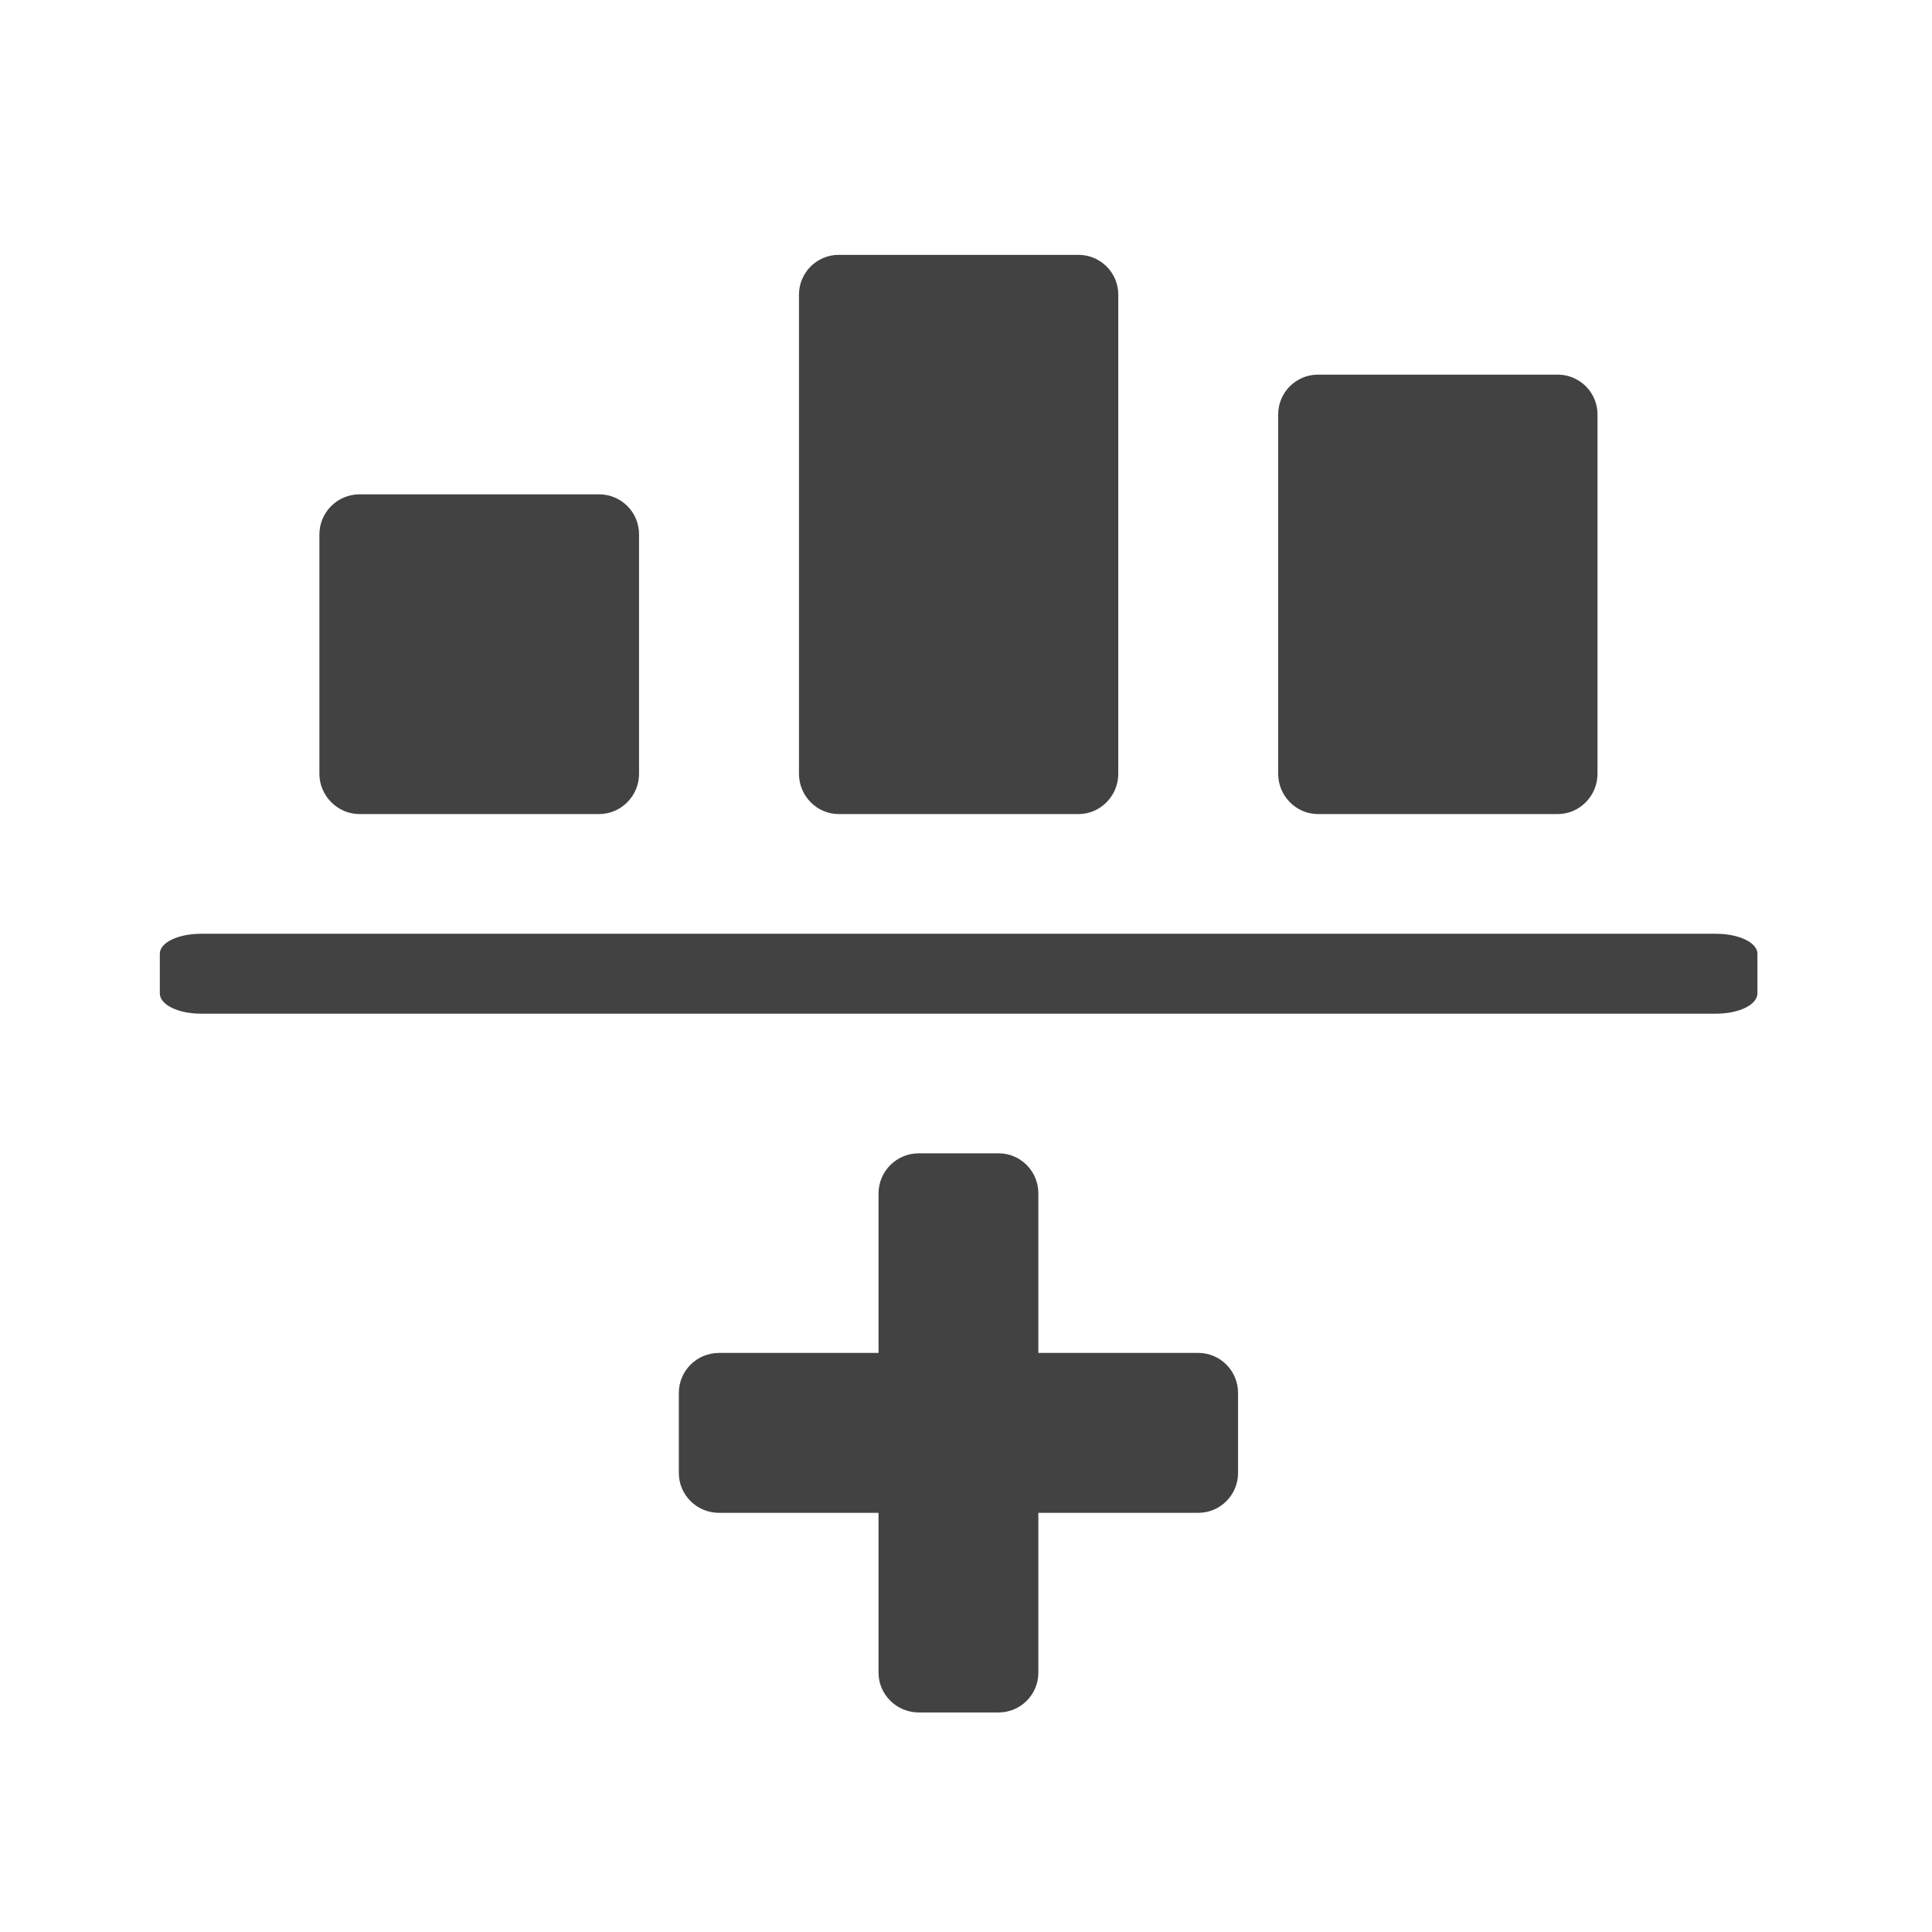
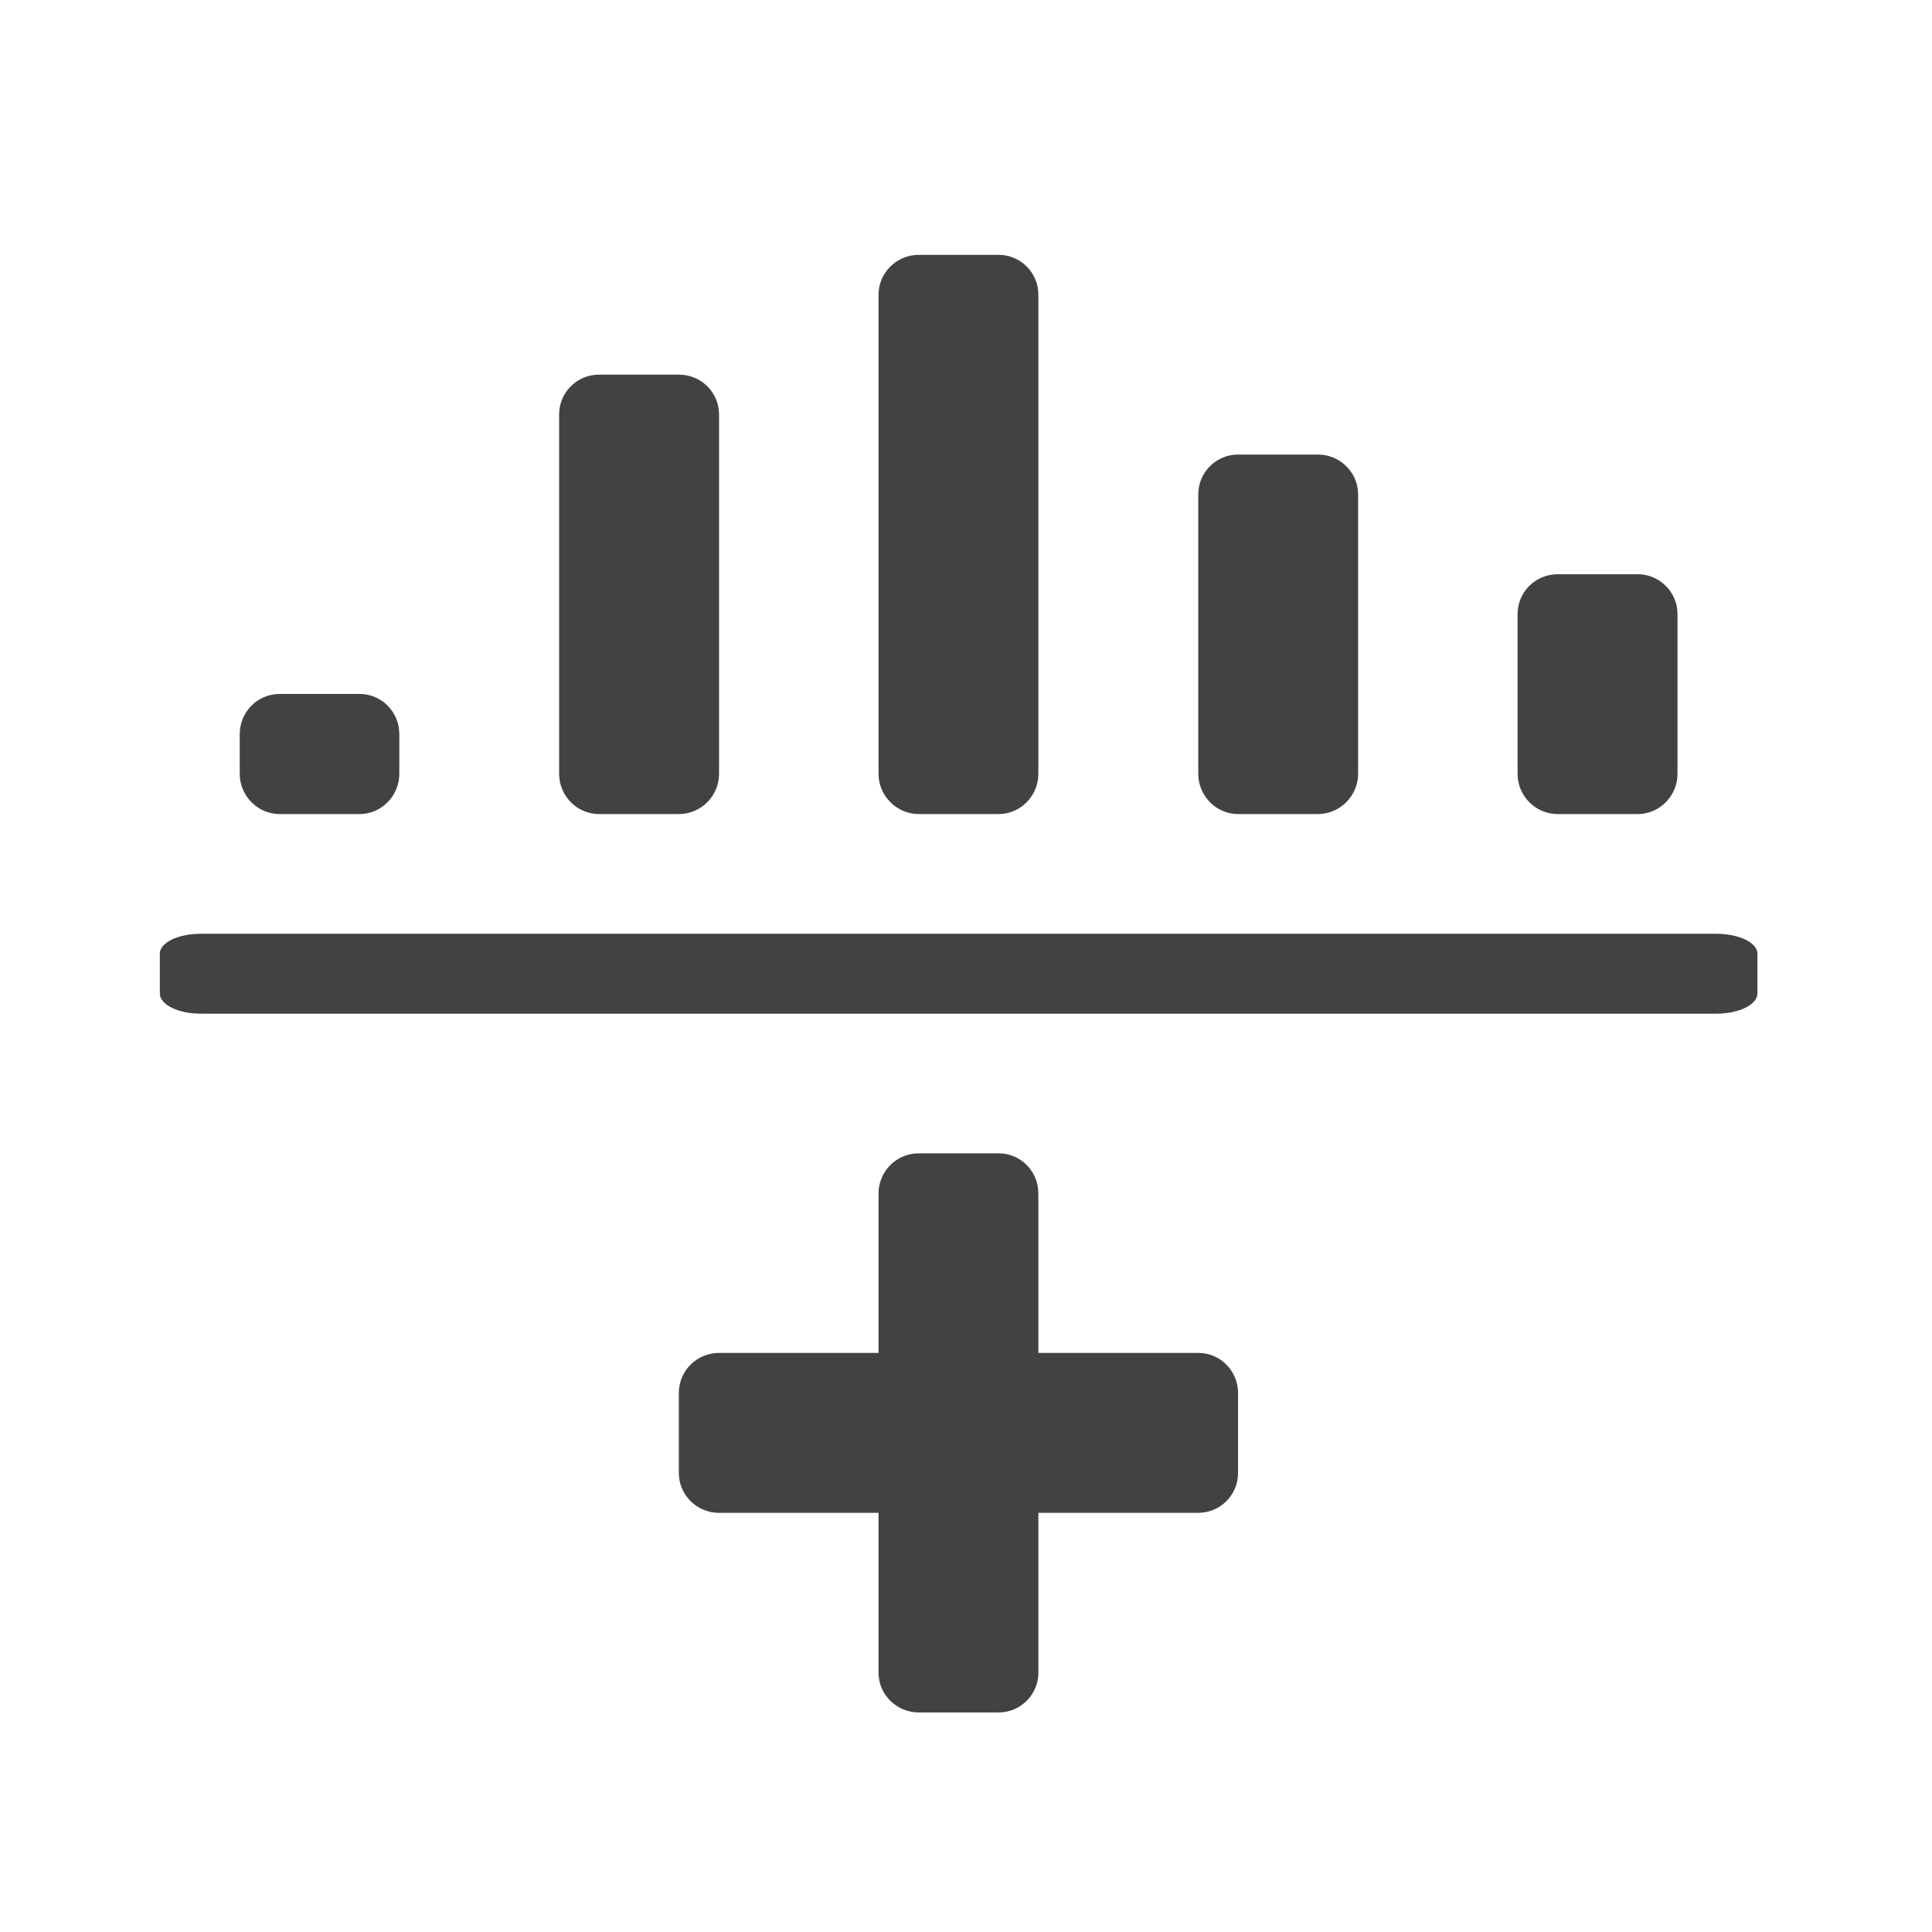
<svg xmlns="http://www.w3.org/2000/svg" width="22px" height="22px" viewBox="0 0 22 22" version="1.1">
  <g id="surface1">
    <path style=" stroke:none;fill-rule:nonzero;fill:rgb(25.882%,25.882%,25.882%);fill-opacity:1;" d="M 20.012 11.312 L 20.012 10.859 C 20.012 10.734 19.801 10.633 19.543 10.633 L 2.289 10.633 C 2.027 10.633 1.82 10.734 1.82 10.859 L 1.82 11.312 C 1.82 11.441 2.027 11.543 2.289 11.543 L 19.543 11.543 C 19.801 11.543 20.012 11.441 20.012 11.312 Z M 20.012 11.312 " />
-     <path style=" stroke:none;fill-rule:nonzero;fill:rgb(25.882%,25.882%,25.882%);fill-opacity:1;" d="M 4.094 5.629 L 6.82 5.629 C 7.074 5.629 7.277 5.832 7.277 6.086 L 7.277 8.812 C 7.277 9.062 7.074 9.27 6.82 9.27 L 4.094 9.27 C 3.844 9.27 3.637 9.062 3.637 8.812 L 3.637 6.086 C 3.637 5.832 3.844 5.629 4.094 5.629 Z M 4.094 5.629 " />
-     <path style=" stroke:none;fill-rule:nonzero;fill:rgb(25.882%,25.882%,25.882%);fill-opacity:1;" d="M 9.551 2.902 L 12.281 2.902 C 12.531 2.902 12.734 3.105 12.734 3.355 L 12.734 8.812 C 12.734 9.062 12.531 9.27 12.281 9.27 L 9.551 9.27 C 9.301 9.27 9.098 9.062 9.098 8.812 L 9.098 3.355 C 9.098 3.105 9.301 2.902 9.551 2.902 Z M 9.551 2.902 " />
-     <path style=" stroke:none;fill-rule:nonzero;fill:rgb(25.882%,25.882%,25.882%);fill-opacity:1;" d="M 15.008 4.266 L 17.738 4.266 C 17.988 4.266 18.191 4.469 18.191 4.719 L 18.191 8.812 C 18.191 9.062 17.988 9.27 17.738 9.27 L 15.008 9.27 C 14.758 9.27 14.555 9.062 14.555 8.812 L 14.555 4.719 C 14.555 4.469 14.758 4.266 15.008 4.266 Z M 15.008 4.266 " />
+     <path style=" stroke:none;fill-rule:nonzero;fill:rgb(25.882%,25.882%,25.882%);fill-opacity:1;" d="M 3.184 7.902 L 4.094 7.902 C 4.344 7.902 4.547 8.105 4.547 8.359 L 4.547 8.812 C 4.547 9.062 4.344 9.27 4.094 9.27 L 3.184 9.27 C 2.934 9.27 2.73 9.062 2.73 8.812 L 2.73 8.359 C 2.73 8.105 2.934 7.902 3.184 7.902 Z M 3.184 7.902 " />
+     <path style=" stroke:none;fill-rule:nonzero;fill:rgb(25.882%,25.882%,25.882%);fill-opacity:1;" d="M 10.461 2.902 L 11.371 2.902 C 11.621 2.902 11.824 3.105 11.824 3.355 L 11.824 8.812 C 11.824 9.062 11.621 9.27 11.371 9.27 L 10.461 9.27 C 10.211 9.27 10.004 9.062 10.004 8.812 L 10.004 3.355 C 10.004 3.105 10.211 2.902 10.461 2.902 Z M 10.461 2.902 " />
+     <path style=" stroke:none;fill-rule:nonzero;fill:rgb(25.882%,25.882%,25.882%);fill-opacity:1;" d="M 17.738 6.539 L 18.648 6.539 C 18.898 6.539 19.102 6.742 19.102 6.992 L 19.102 8.812 C 19.102 9.062 18.898 9.27 18.648 9.27 L 17.738 9.27 C 17.484 9.27 17.281 9.062 17.281 8.812 L 17.281 6.992 C 17.281 6.742 17.484 6.539 17.738 6.539 Z M 17.738 6.539 " />
    <path style=" stroke:none;fill-rule:nonzero;fill:rgb(25.882%,25.882%,25.882%);fill-opacity:1;" d="M 8.188 15.406 L 13.645 15.406 C 13.895 15.406 14.098 15.609 14.098 15.863 L 14.098 16.773 C 14.098 17.023 13.895 17.227 13.645 17.227 L 8.188 17.227 C 7.934 17.227 7.73 17.023 7.73 16.773 L 7.73 15.863 C 7.73 15.609 7.934 15.406 8.188 15.406 Z M 8.188 15.406 " />
    <path style=" stroke:none;fill-rule:nonzero;fill:rgb(25.882%,25.882%,25.882%);fill-opacity:1;" d="M 11.824 13.59 L 11.824 19.047 C 11.824 19.297 11.621 19.5 11.371 19.5 L 10.461 19.5 C 10.211 19.5 10.004 19.297 10.004 19.047 L 10.004 13.59 C 10.004 13.336 10.211 13.133 10.461 13.133 L 11.371 13.133 C 11.621 13.133 11.824 13.336 11.824 13.59 Z M 11.824 13.59 " />
+     <path style=" stroke:none;fill-rule:nonzero;fill:rgb(25.882%,25.882%,25.882%);fill-opacity:1;" d="M 6.82 4.266 L 7.73 4.266 C 7.984 4.266 8.188 4.469 8.188 4.719 L 8.188 8.812 C 8.188 9.062 7.984 9.27 7.73 9.27 L 6.82 9.27 C 6.57 9.27 6.367 9.062 6.367 8.812 L 6.367 4.719 C 6.367 4.469 6.57 4.266 6.82 4.266 Z M 6.82 4.266 " />
+     <path style=" stroke:none;fill-rule:nonzero;fill:rgb(25.882%,25.882%,25.882%);fill-opacity:1;" d="M 14.098 5.176 L 15.008 5.176 C 15.258 5.176 15.465 5.379 15.465 5.629 L 15.465 8.812 C 15.465 9.062 15.258 9.27 15.008 9.27 L 14.098 9.27 C 13.848 9.27 13.645 9.062 13.645 8.812 L 13.645 5.629 C 13.645 5.379 13.848 5.176 14.098 5.176 Z M 14.098 5.176 " />
  </g>
</svg>
